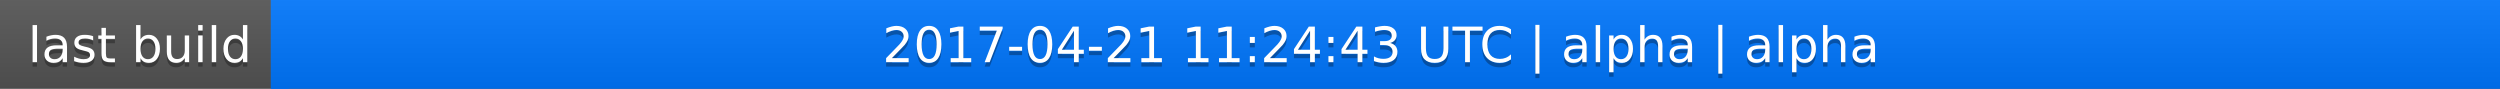
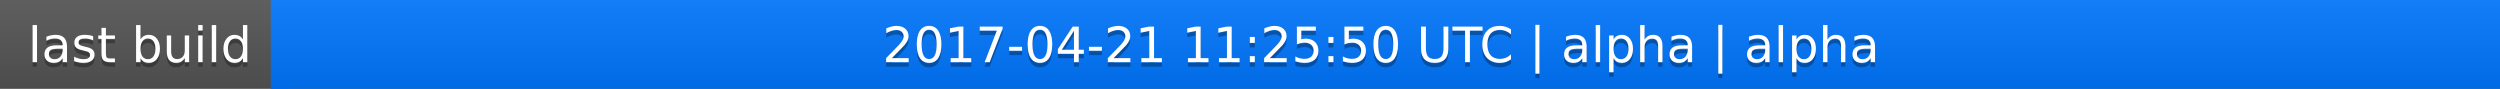
<svg xmlns="http://www.w3.org/2000/svg" width="563" height="20">
  <linearGradient id="a" x2="0" y2="100%">
    <stop offset="0" stop-color="#bbb" stop-opacity=".1" />
    <stop offset="1" stop-opacity=".1" />
  </linearGradient>
  <rect rx="0" width="563" height="20" fill="#555" />
  <rect rx="0" x="61" width="502" height="20" fill="#07f" />
  <path fill="#07f" d="M61 0h4v20h-4z" />
  <rect rx="0" width="563" height="20" fill="url(#a)" />
  <g fill="#fff" text-anchor="middle" font-family="DejaVu Sans,Verdana,Geneva,sans-serif" font-size="11">
    <text x="31.5" y="15" fill="#010101" fill-opacity=".3">last build</text>
    <text x="31.5" y="14">last build</text>
-     <text x="311" y="15" fill="#010101" fill-opacity=".3">2017-04-21 11:24:43 UTC | alpha | alpha</text>
-     <text x="311" y="14">2017-04-21 11:24:43 UTC | alpha | alpha</text>
+     <text x="311" y="15" fill="#010101" fill-opacity=".3">2017-04-21 11:25:50 UTC | alpha | alpha</text>
+     <text x="311" y="14">2017-04-21 11:25:50 UTC | alpha | alpha</text>
  </g>
</svg>
